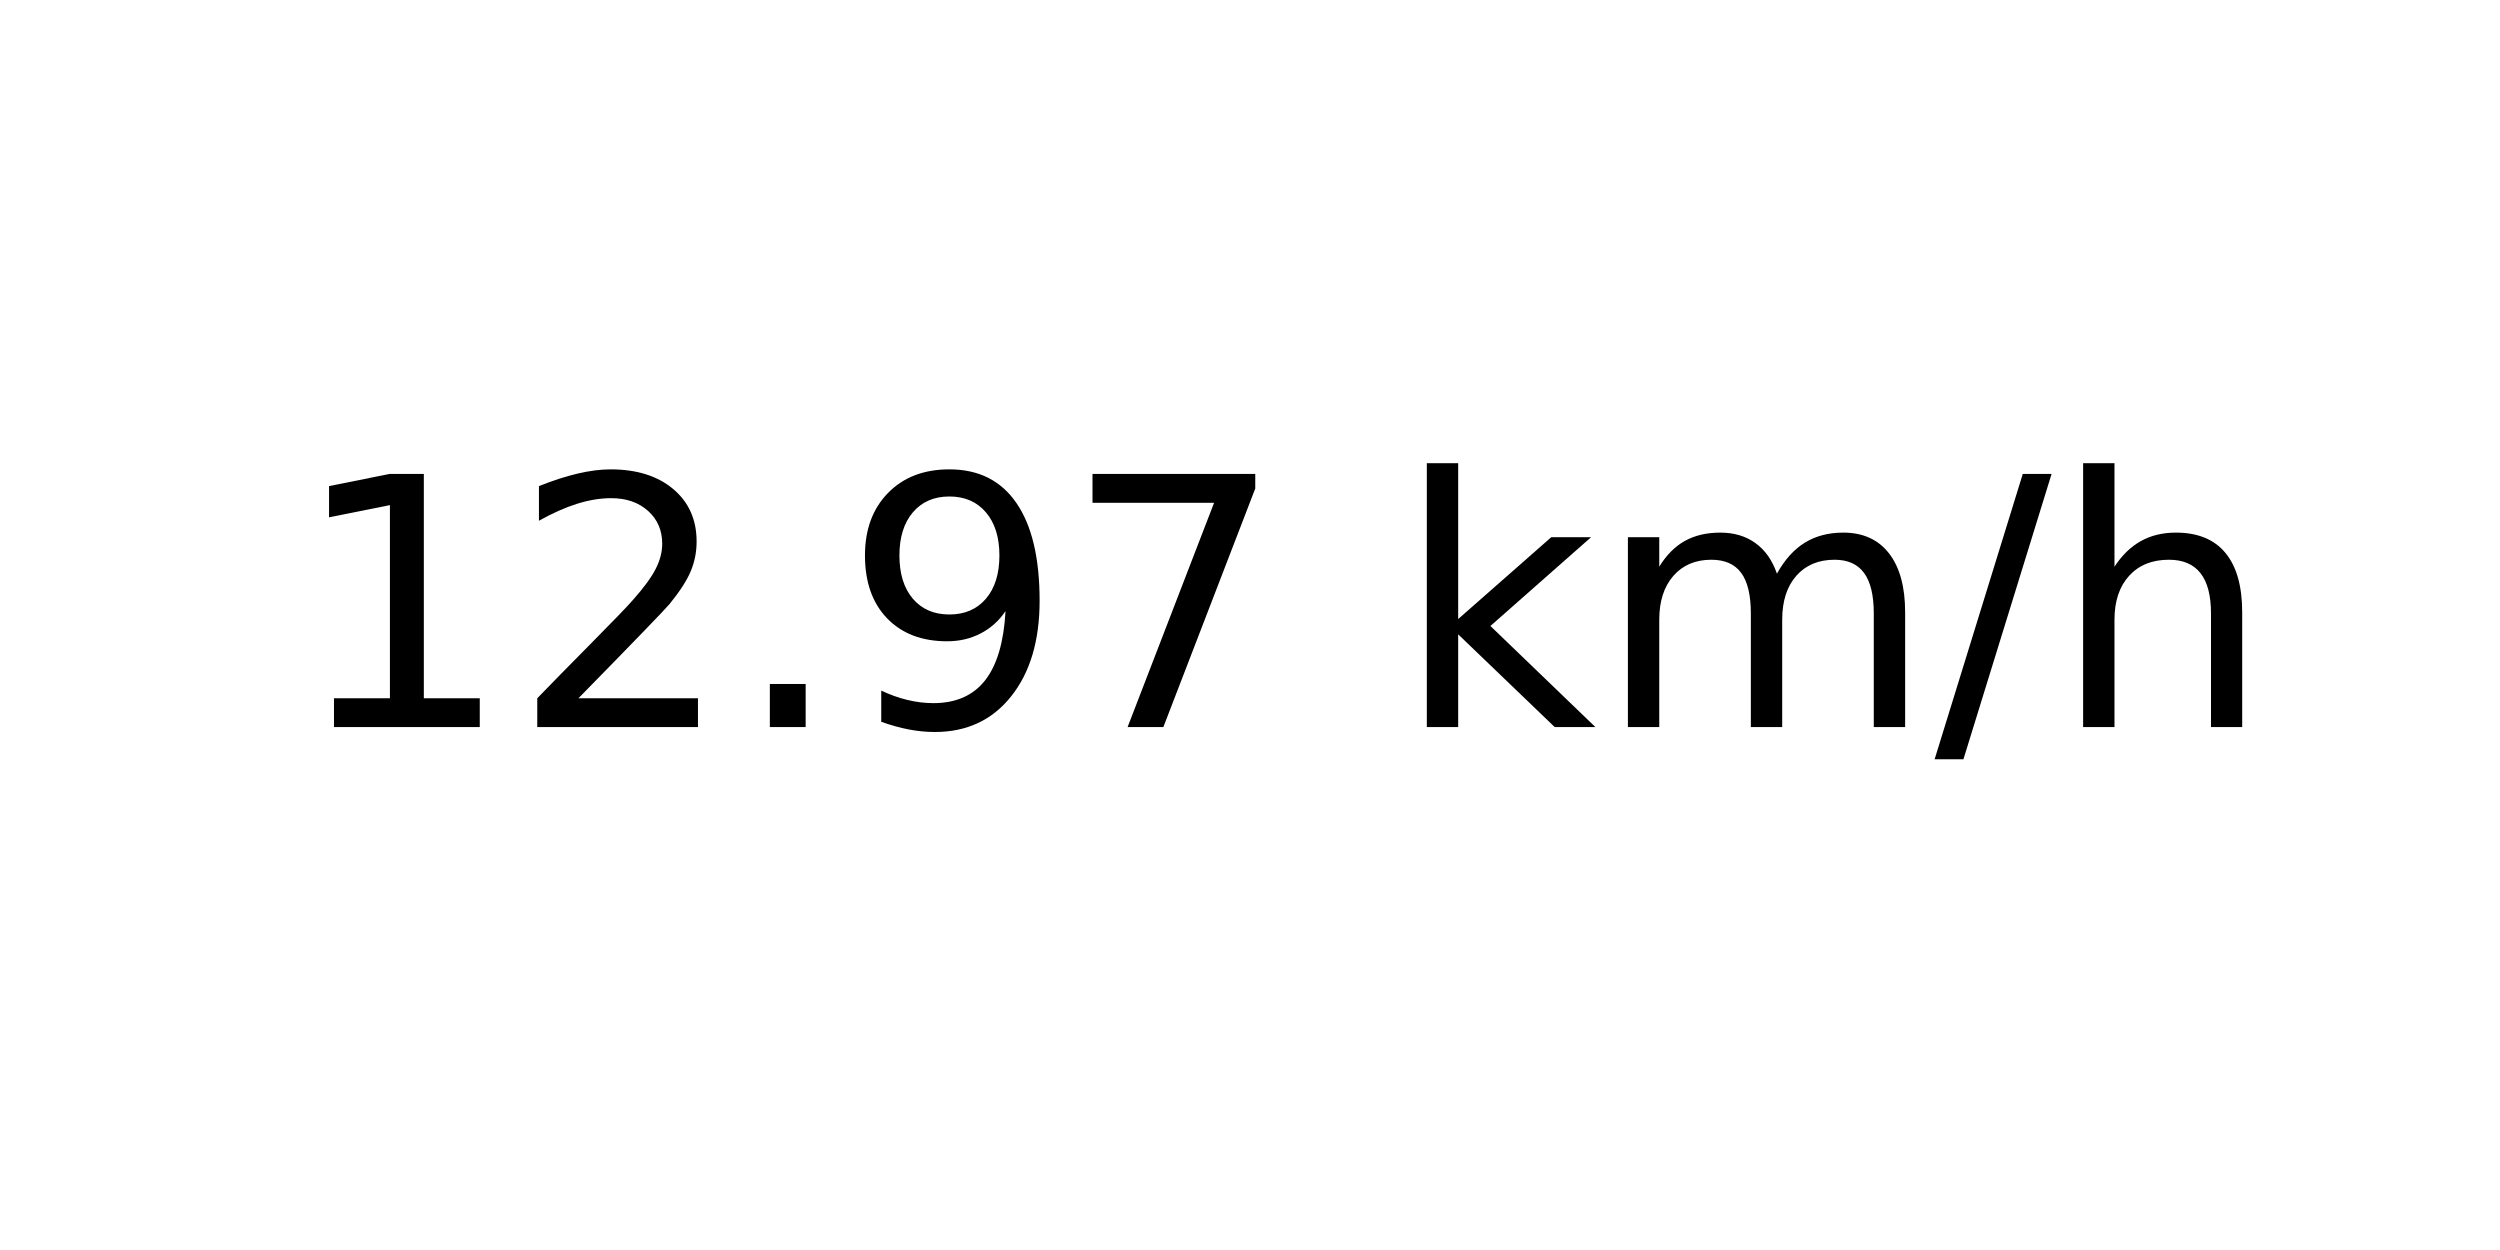
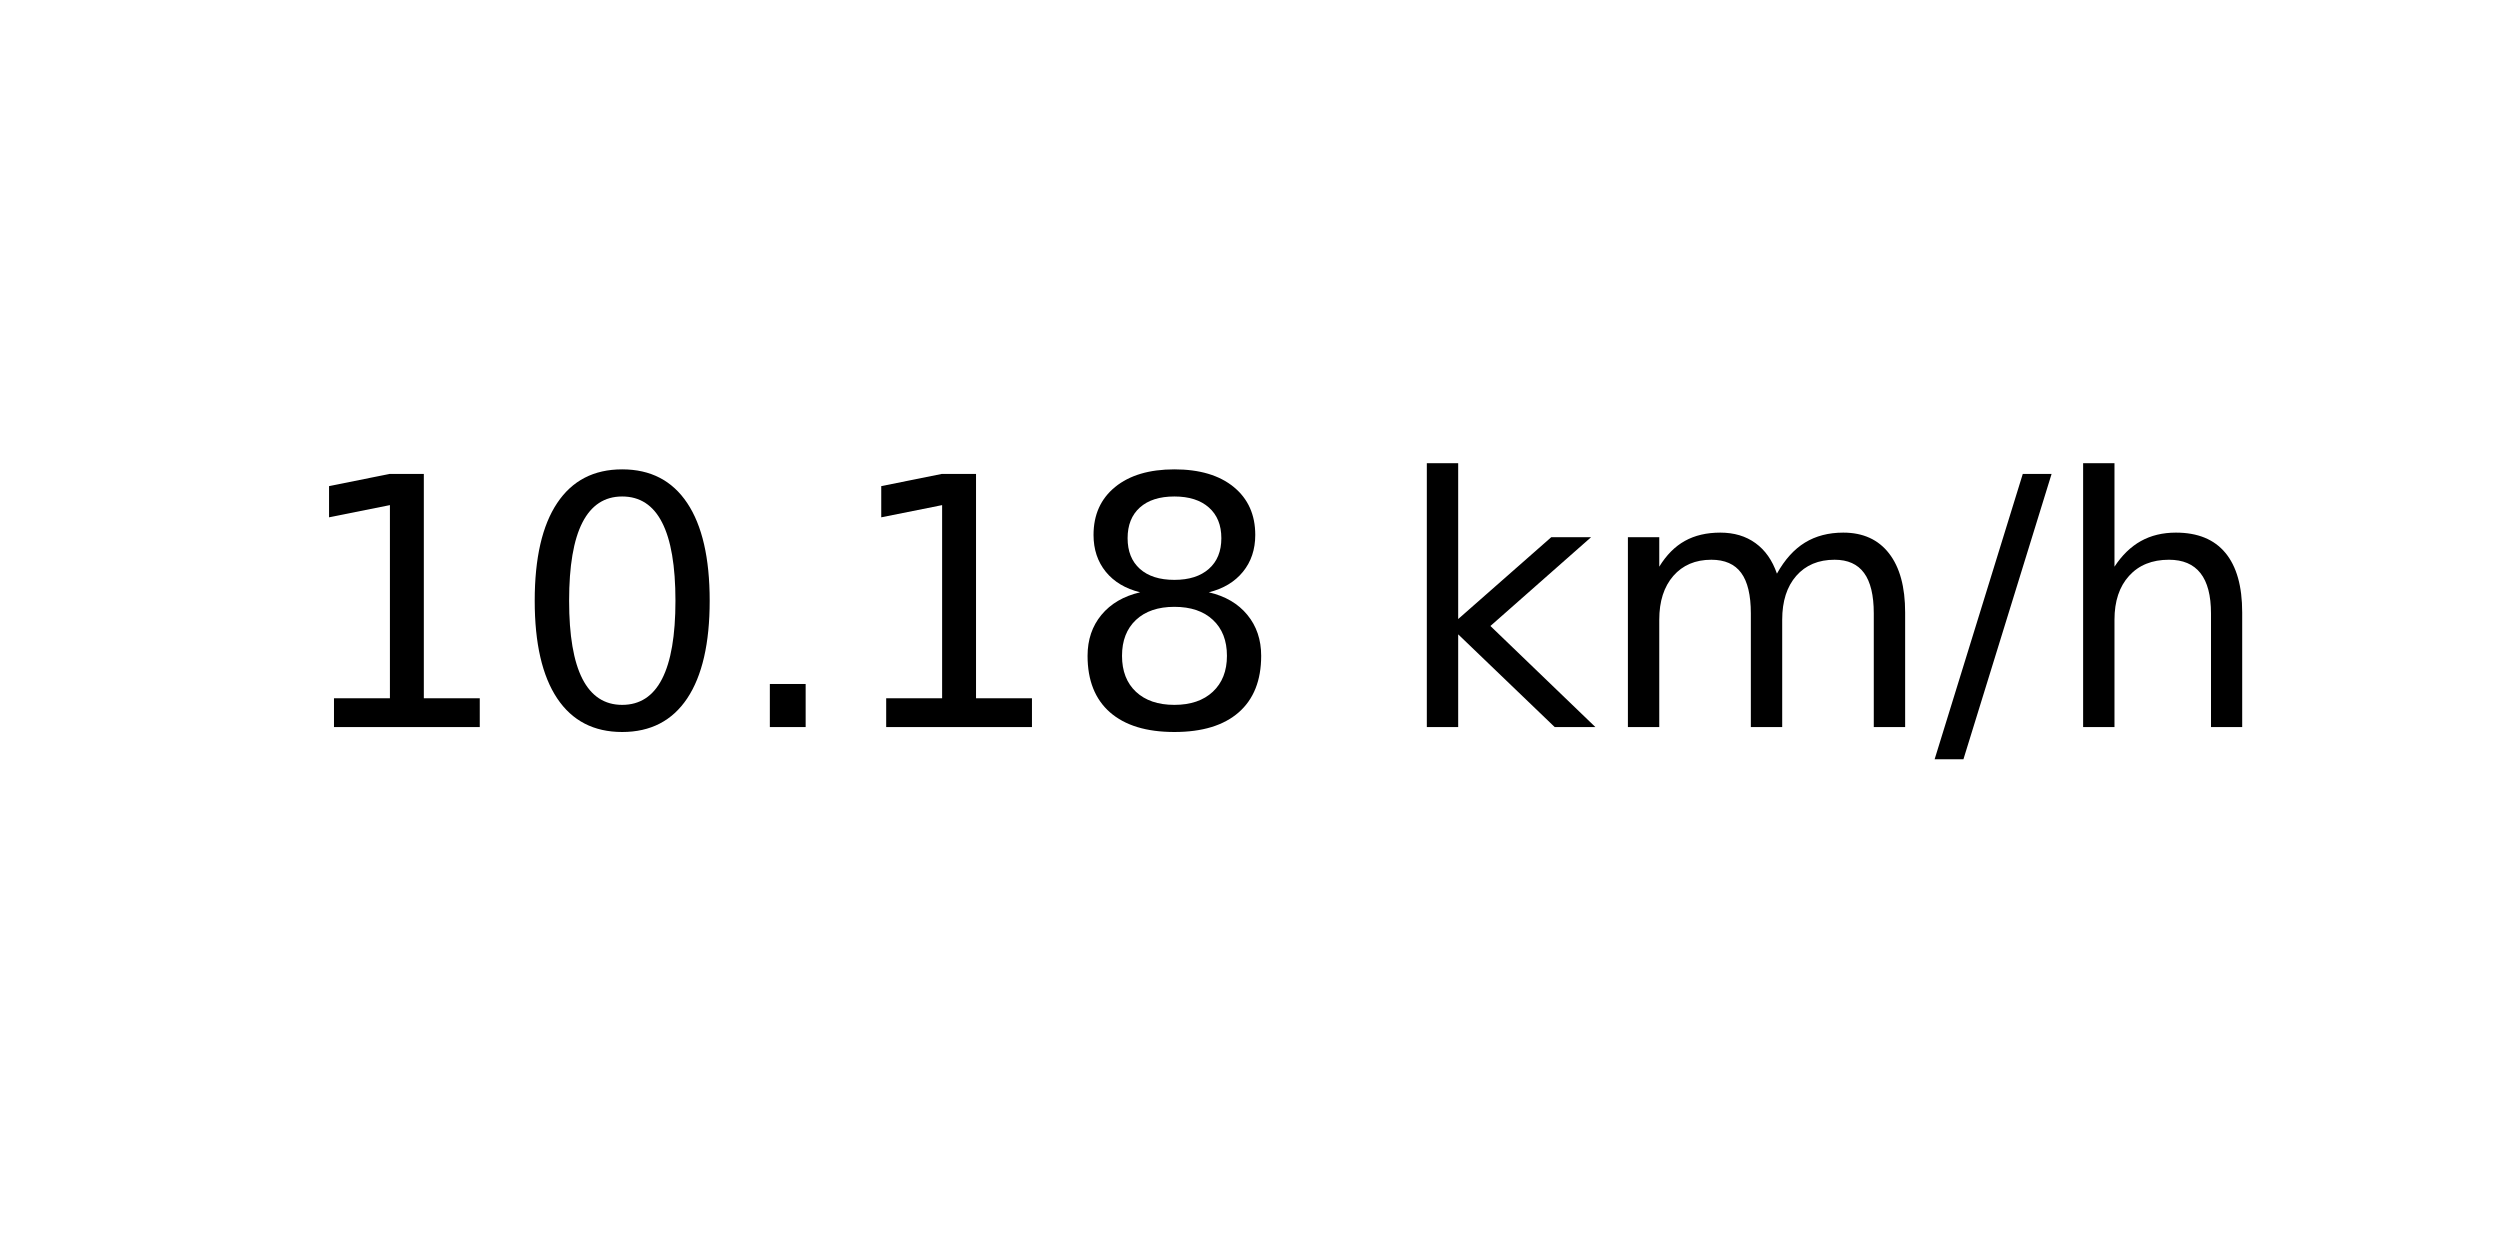
<svg xmlns="http://www.w3.org/2000/svg" xmlns:xlink="http://www.w3.org/1999/xlink" width="72pt" height="36pt" viewBox="0 0 72 36" version="1.1">
  <defs>
    <style type="text/css">*{stroke-linejoin: round; stroke-linecap: butt}</style>
  </defs>
  <g id="figure_1">
    <g id="axes_1">
      <g id="text_1">
        <g transform="translate(8.378125 20.93937) scale(0.1 -0.1)">
          <defs>
            <path id="DejaVuSans-31" d="M 794 531  L 1825 531  L 1825 4091  L 703 3866  L 703 4441  L 1819 4666  L 2450 4666  L 2450 531  L 3481 531  L 3481 0  L 794 0  L 794 531  z " transform="scale(0.015625)" />
-             <path id="DejaVuSans-32" d="M 1228 531  L 3431 531  L 3431 0  L 469 0  L 469 531  Q 828 903 1448 1529  Q 2069 2156 2228 2338  Q 2531 2678 2651 2914  Q 2772 3150 2772 3378  Q 2772 3750 2511 3984  Q 2250 4219 1831 4219  Q 1534 4219 1204 4116  Q 875 4013 500 3803  L 500 4441  Q 881 4594 1212 4672  Q 1544 4750 1819 4750  Q 2544 4750 2975 4387  Q 3406 4025 3406 3419  Q 3406 3131 3298 2873  Q 3191 2616 2906 2266  Q 2828 2175 2409 1742  Q 1991 1309 1228 531  z " transform="scale(0.015625)" />
+             <path id="DejaVuSans-30" d="M 2034 4250  Q 1547 4250 1301 3770  Q 1056 3291 1056 2328  Q 1056 1369 1301 889  Q 1547 409 2034 409  Q 2525 409 2770 889  Q 3016 1369 3016 2328  Q 3016 3291 2770 3770  Q 2525 4250 2034 4250  z M 2034 4750  Q 2819 4750 3233 4129  Q 3647 3509 3647 2328  Q 3647 1150 3233 529  Q 2819 -91 2034 -91  Q 1250 -91 836 529  Q 422 1150 422 2328  Q 422 3509 836 4129  Q 1250 4750 2034 4750  z " transform="scale(0.015625)" />
            <path id="DejaVuSans-2e" d="M 684 794  L 1344 794  L 1344 0  L 684 0  L 684 794  z " transform="scale(0.015625)" />
-             <path id="DejaVuSans-39" d="M 703 97  L 703 672  Q 941 559 1184 500  Q 1428 441 1663 441  Q 2288 441 2617 861  Q 2947 1281 2994 2138  Q 2813 1869 2534 1725  Q 2256 1581 1919 1581  Q 1219 1581 811 2004  Q 403 2428 403 3163  Q 403 3881 828 4315  Q 1253 4750 1959 4750  Q 2769 4750 3195 4129  Q 3622 3509 3622 2328  Q 3622 1225 3098 567  Q 2575 -91 1691 -91  Q 1453 -91 1209 -44  Q 966 3 703 97  z M 1959 2075  Q 2384 2075 2632 2365  Q 2881 2656 2881 3163  Q 2881 3666 2632 3958  Q 2384 4250 1959 4250  Q 1534 4250 1286 3958  Q 1038 3666 1038 3163  Q 1038 2656 1286 2365  Q 1534 2075 1959 2075  z " transform="scale(0.015625)" />
-             <path id="DejaVuSans-37" d="M 525 4666  L 3525 4666  L 3525 4397  L 1831 0  L 1172 0  L 2766 4134  L 525 4134  L 525 4666  z " transform="scale(0.015625)" />
+             <path id="DejaVuSans-38" d="M 2034 2216  Q 1584 2216 1326 1975  Q 1069 1734 1069 1313  Q 1069 891 1326 650  Q 1584 409 2034 409  Q 2484 409 2743 651  Q 3003 894 3003 1313  Q 3003 1734 2745 1975  Q 2488 2216 2034 2216  z M 1403 2484  Q 997 2584 770 2862  Q 544 3141 544 3541  Q 544 4100 942 4425  Q 1341 4750 2034 4750  Q 2731 4750 3128 4425  Q 3525 4100 3525 3541  Q 3525 3141 3298 2862  Q 3072 2584 2669 2484  Q 3125 2378 3379 2068  Q 3634 1759 3634 1313  Q 3634 634 3220 271  Q 2806 -91 2034 -91  Q 1263 -91 848 271  Q 434 634 434 1313  Q 434 1759 690 2068  Q 947 2378 1403 2484  z M 1172 3481  Q 1172 3119 1398 2916  Q 1625 2713 2034 2713  Q 2441 2713 2670 2916  Q 2900 3119 2900 3481  Q 2900 3844 2670 4047  Q 2441 4250 2034 4250  Q 1625 4250 1398 4047  Q 1172 3844 1172 3481  z " transform="scale(0.015625)" />
            <path id="DejaVuSans-20" transform="scale(0.015625)" />
            <path id="DejaVuSans-6b" d="M 581 4863  L 1159 4863  L 1159 1991  L 2875 3500  L 3609 3500  L 1753 1863  L 3688 0  L 2938 0  L 1159 1709  L 1159 0  L 581 0  L 581 4863  z " transform="scale(0.015625)" />
            <path id="DejaVuSans-6d" d="M 3328 2828  Q 3544 3216 3844 3400  Q 4144 3584 4550 3584  Q 5097 3584 5394 3201  Q 5691 2819 5691 2113  L 5691 0  L 5113 0  L 5113 2094  Q 5113 2597 4934 2840  Q 4756 3084 4391 3084  Q 3944 3084 3684 2787  Q 3425 2491 3425 1978  L 3425 0  L 2847 0  L 2847 2094  Q 2847 2600 2669 2842  Q 2491 3084 2119 3084  Q 1678 3084 1418 2786  Q 1159 2488 1159 1978  L 1159 0  L 581 0  L 581 3500  L 1159 3500  L 1159 2956  Q 1356 3278 1631 3431  Q 1906 3584 2284 3584  Q 2666 3584 2933 3390  Q 3200 3197 3328 2828  z " transform="scale(0.015625)" />
            <path id="DejaVuSans-2f" d="M 1625 4666  L 2156 4666  L 531 -594  L 0 -594  L 1625 4666  z " transform="scale(0.015625)" />
            <path id="DejaVuSans-68" d="M 3513 2113  L 3513 0  L 2938 0  L 2938 2094  Q 2938 2591 2744 2837  Q 2550 3084 2163 3084  Q 1697 3084 1428 2787  Q 1159 2491 1159 1978  L 1159 0  L 581 0  L 581 4863  L 1159 4863  L 1159 2956  Q 1366 3272 1645 3428  Q 1925 3584 2291 3584  Q 2894 3584 3203 3211  Q 3513 2838 3513 2113  z " transform="scale(0.015625)" />
          </defs>
          <use xlink:href="#DejaVuSans-31" />
-           <use xlink:href="#DejaVuSans-32" x="63.623" />
+           <use xlink:href="#DejaVuSans-30" x="63.623" />
          <use xlink:href="#DejaVuSans-2e" x="127.246" />
-           <use xlink:href="#DejaVuSans-39" x="159.033" />
-           <use xlink:href="#DejaVuSans-37" x="222.656" />
+           <use xlink:href="#DejaVuSans-31" x="159.033" />
+           <use xlink:href="#DejaVuSans-38" x="222.656" />
          <use xlink:href="#DejaVuSans-20" x="286.279" />
          <use xlink:href="#DejaVuSans-6b" x="318.066" />
          <use xlink:href="#DejaVuSans-6d" x="375.977" />
          <use xlink:href="#DejaVuSans-2f" x="473.389" />
          <use xlink:href="#DejaVuSans-68" x="507.08" />
        </g>
      </g>
    </g>
  </g>
</svg>
